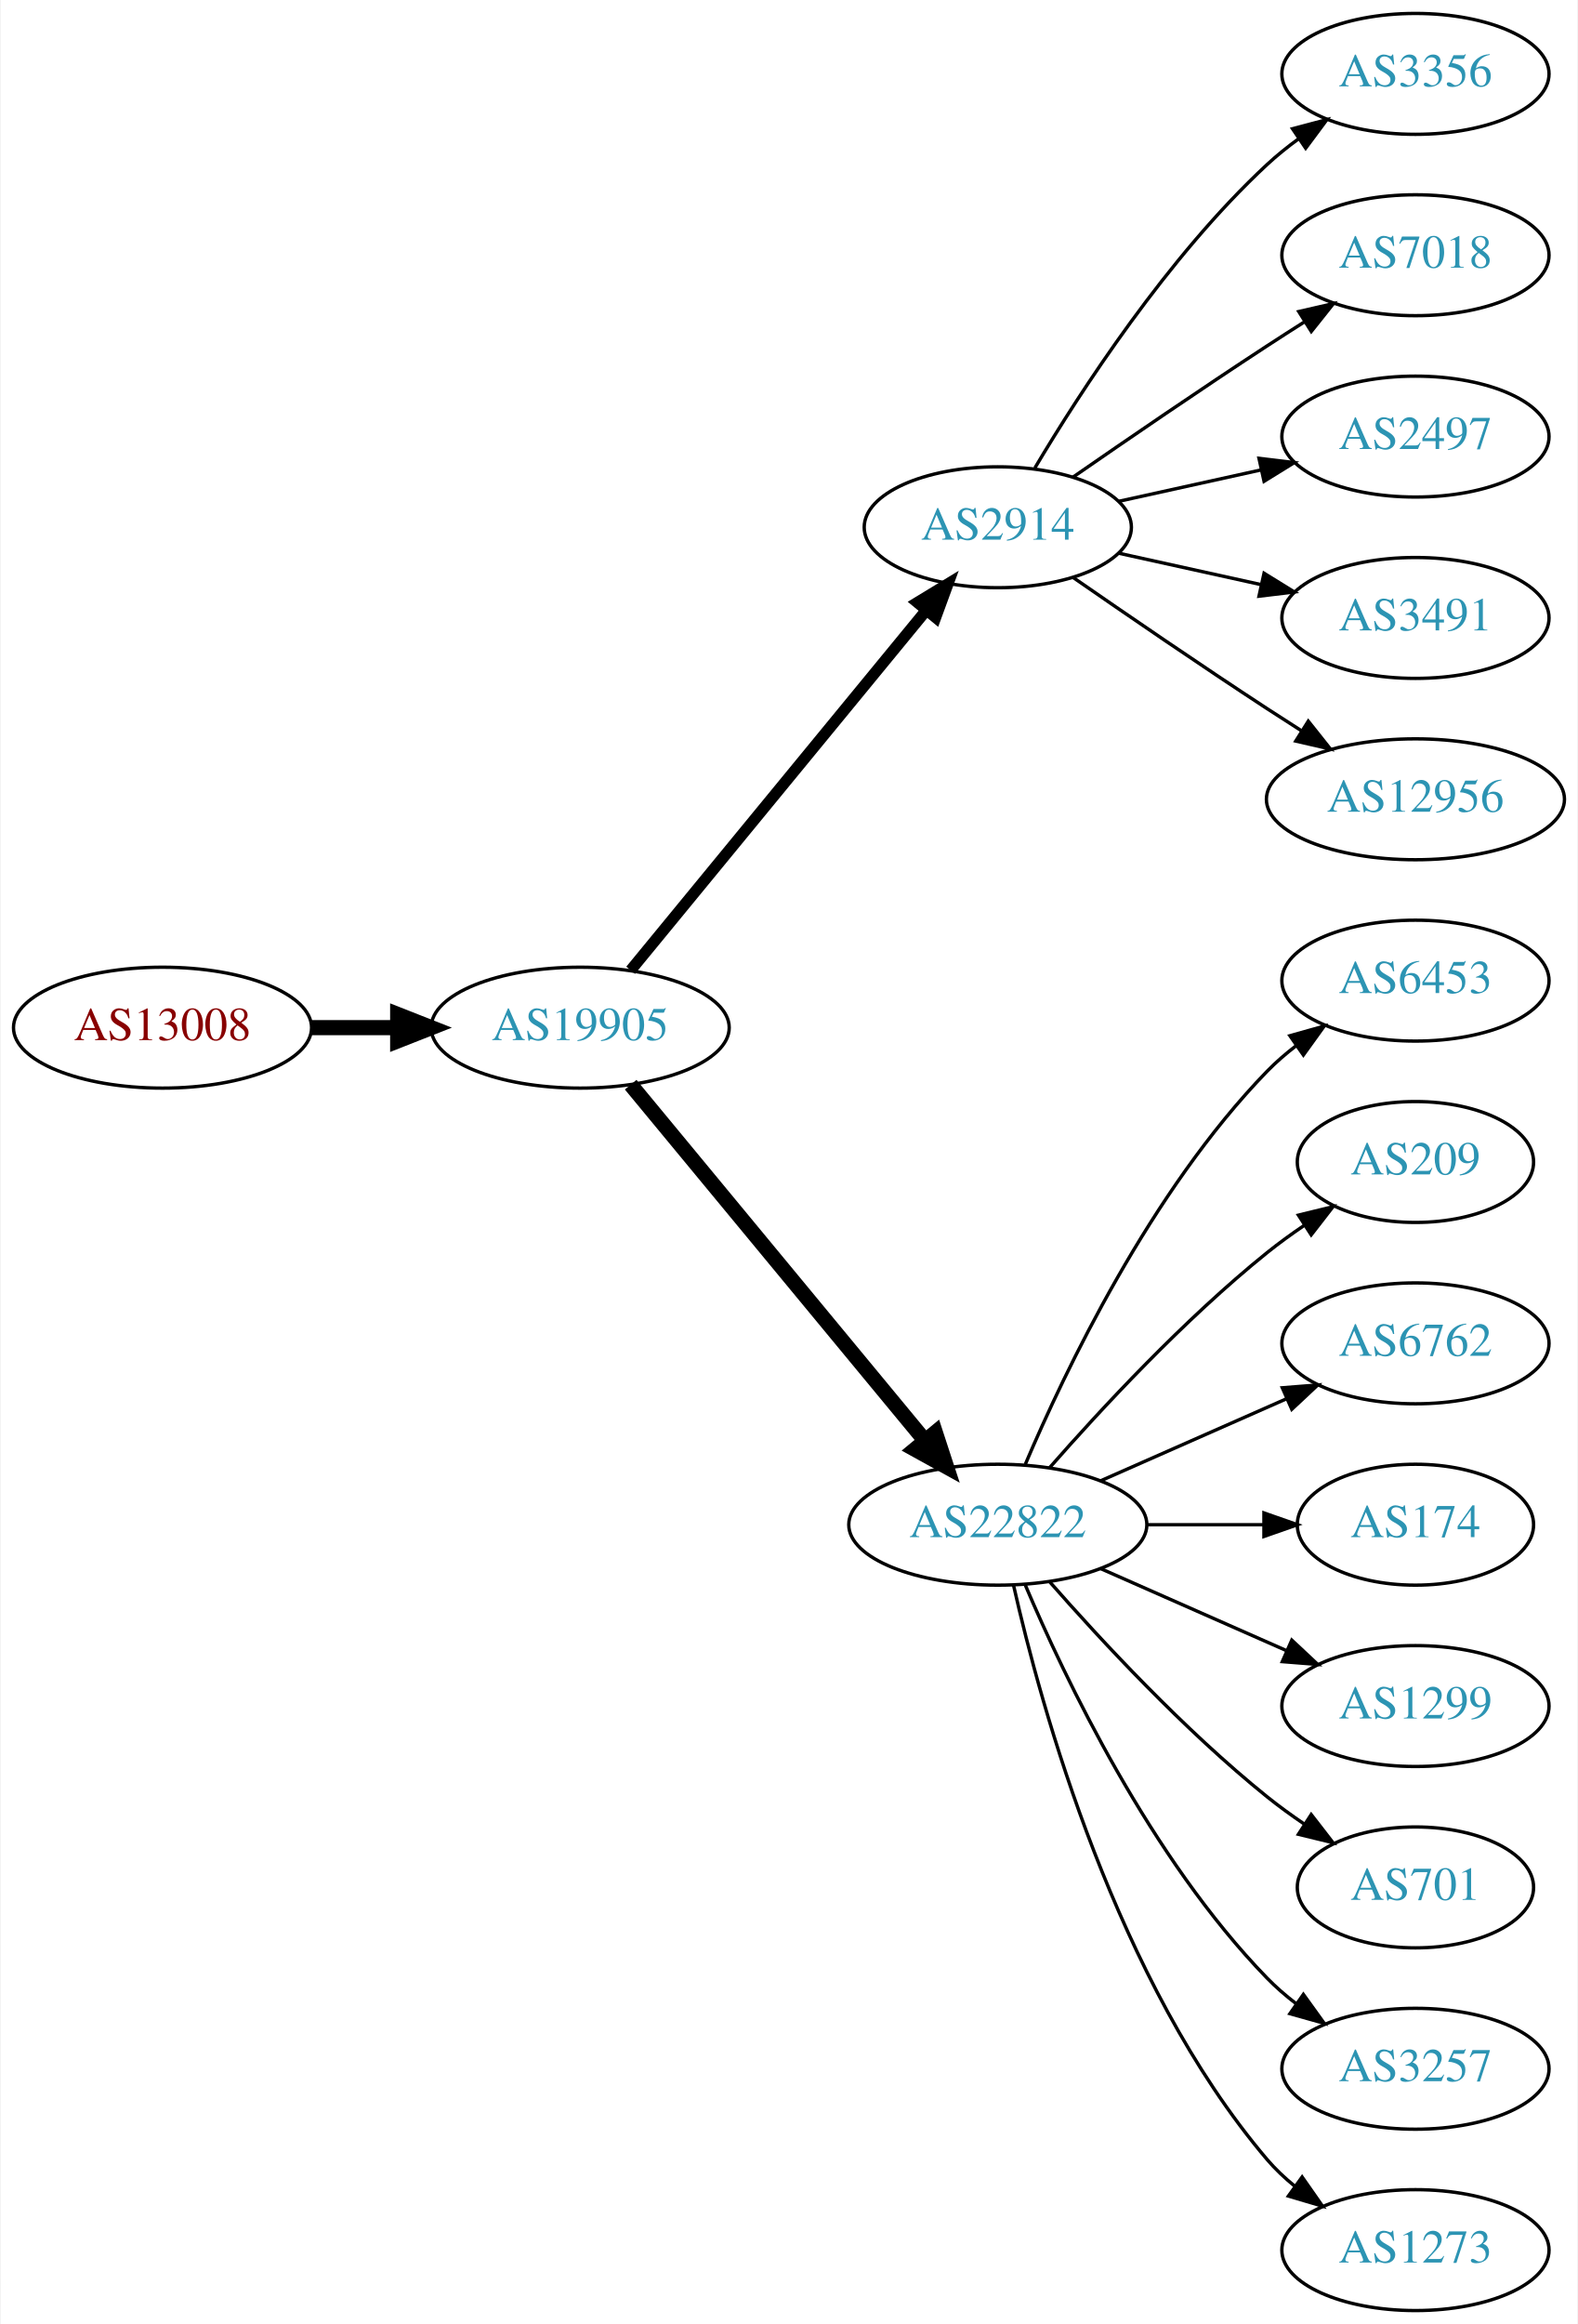
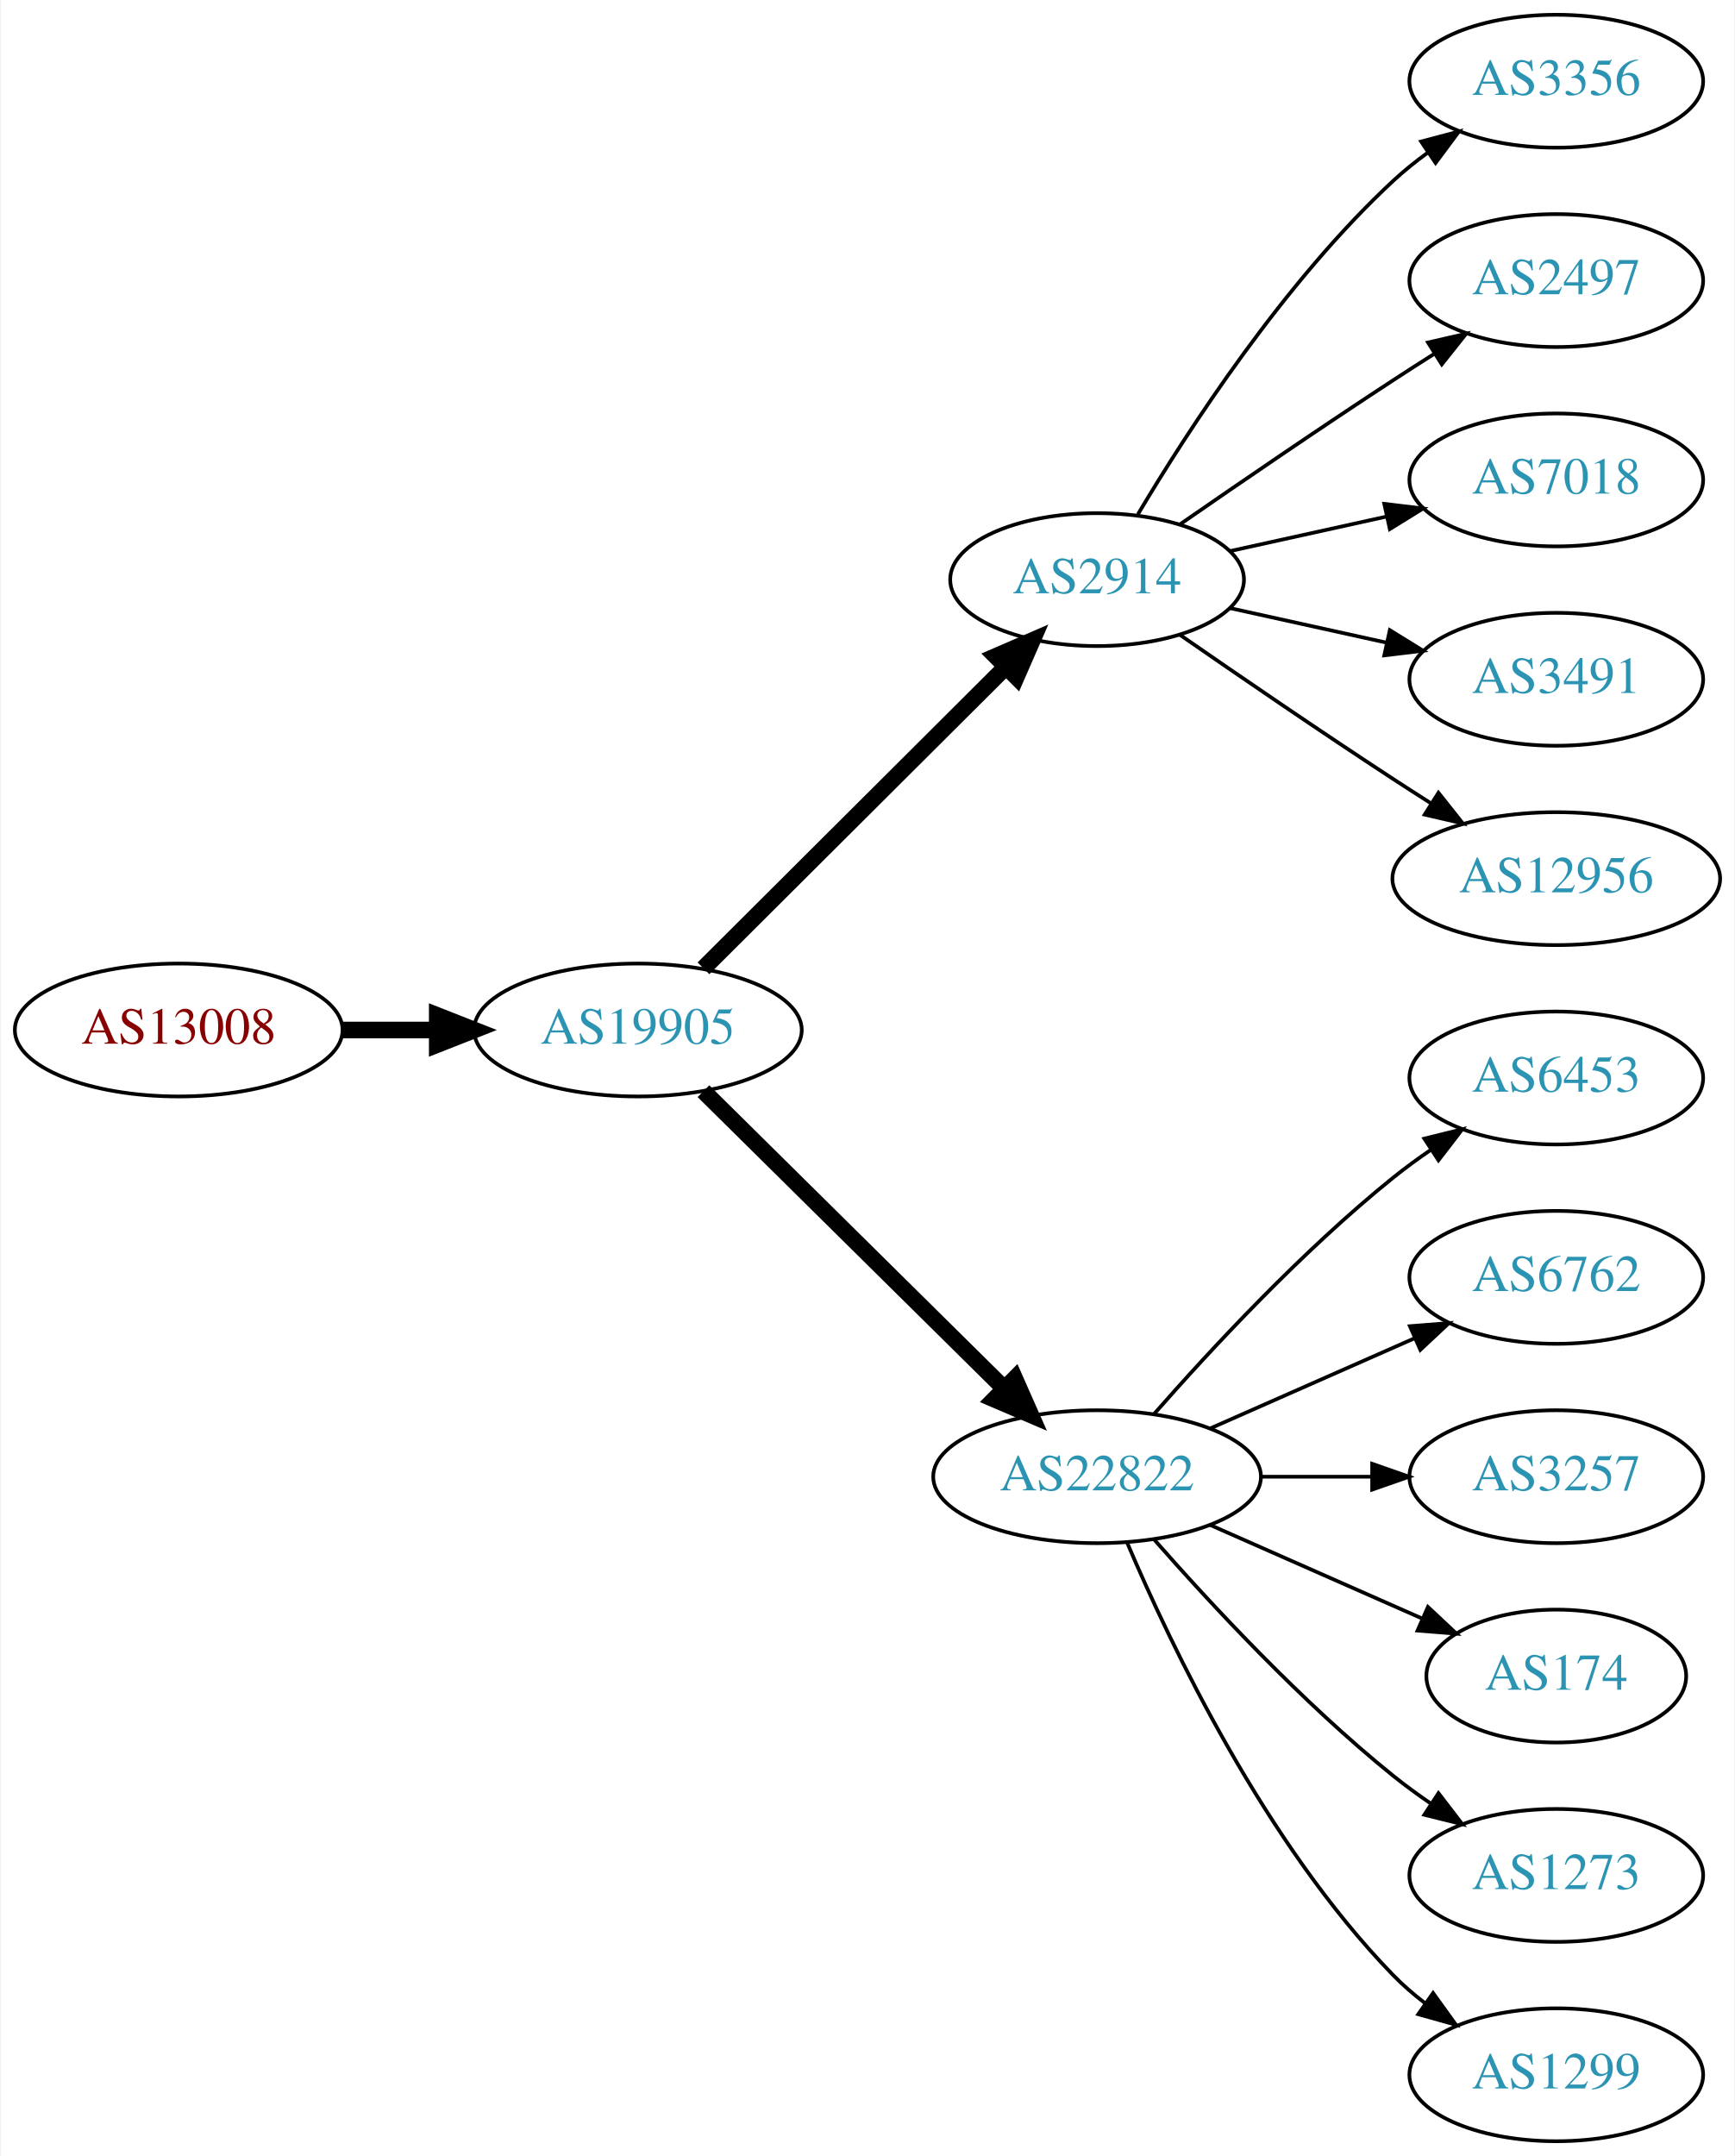
- <svg xmlns="http://www.w3.org/2000/svg" xmlns:xlink="http://www.w3.org/1999/xlink" width="470pt" height="692pt" viewBox="0.00 0.00 469.57 692.00">
-   <g id="graph0" class="graph" transform="scale(1 1) rotate(0) translate(4 688)">
-     <polygon fill="white" stroke="none" points="-4,4 -4,-688 465.569,-688 465.569,4 -4,4" />
+ <svg xmlns="http://www.w3.org/2000/svg" xmlns:xlink="http://www.w3.org/1999/xlink" width="470pt" height="584pt" viewBox="0.00 0.00 469.57 584.00">
+   <g id="graph0" class="graph" transform="scale(1 1) rotate(0) translate(4 580)">
+     <polygon fill="white" stroke="none" points="-4,4 -4,-580 465.569,-580 465.569,4 -4,4" />
    <g id="node1" class="node">
      <g id="a_node1">
        <a xlink:href="/asn/13008" xlink:title="AS13008 ~ Vienna, Austria [AT]">
-           <ellipse fill="#ffffff" stroke="black" cx="44.196" cy="-382" rx="44.393" ry="18" />
-           <text text-anchor="middle" x="44.196" y="-378.3" font-family="Times,serif" font-size="14.00" fill="#880000">AS13008</text>
+           <ellipse fill="#ffffff" stroke="black" cx="44.196" cy="-301" rx="44.393" ry="18" />
+           <text text-anchor="middle" x="44.196" y="-297.3" font-family="Times,serif" font-size="14.00" fill="#880000">AS13008</text>
        </a>
      </g>
    </g>
    <g id="node2" class="node">
      <g id="a_node2">
        <a xlink:href="/asn/19905" xlink:title="AS19905 ~ NeuStar, Inc. [US]">
-           <ellipse fill="#ffffff" stroke="black" cx="168.588" cy="-382" rx="44.393" ry="18" />
-           <text text-anchor="middle" x="168.588" y="-378.3" font-family="Times,serif" font-size="14.00" fill="#2c94b3">AS19905</text>
+           <ellipse fill="#ffffff" stroke="black" cx="168.588" cy="-301" rx="44.393" ry="18" />
+           <text text-anchor="middle" x="168.588" y="-297.3" font-family="Times,serif" font-size="14.00" fill="#2c94b3">AS19905</text>
        </a>
      </g>
    </g>
    <g id="edge1" class="edge">
-       <path fill="none" stroke="black" stroke-width="4.5" d="M88.692,-382C96.898,-382 105.569,-382 114.041,-382" />
-       <polygon fill="black" stroke="black" stroke-width="4.5" points="114.233,-385.938 124.233,-382 114.233,-378.063 114.233,-385.938" />
+       <path fill="none" stroke="black" stroke-width="4.5" d="M88.692,-301C96.898,-301 105.569,-301 114.041,-301" />
+       <polygon fill="black" stroke="black" stroke-width="4.5" points="114.233,-304.938 124.233,-301 114.233,-297.063 114.233,-304.938" />
    </g>
    <g id="node3" class="node">
      <g id="a_node3">
        <a xlink:href="/asn/2914" xlink:title="AS2914 ~ NTT America, Inc. [US]">
-           <ellipse fill="#ffffff" stroke="black" cx="292.98" cy="-531" rx="39.794" ry="18" />
-           <text text-anchor="middle" x="292.98" y="-527.3" font-family="Times,serif" font-size="14.00" fill="#2c94b3">AS2914</text>
+           <ellipse fill="#ffffff" stroke="black" cx="292.98" cy="-423" rx="39.794" ry="18" />
+           <text text-anchor="middle" x="292.98" y="-419.3" font-family="Times,serif" font-size="14.00" fill="#2c94b3">AS2914</text>
        </a>
      </g>
    </g>
    <g id="edge2" class="edge">
-       <path fill="none" stroke="black" stroke-width="3.375" d="M183.628,-399.092C205.208,-425.364 246.64,-475.802 271.547,-506.125" />
-       <polygon fill="black" stroke="black" stroke-width="3.375" points="269.052,-508.601 278.104,-514.107 274.461,-504.158 269.052,-508.601" />
+       <path fill="none" stroke="black" stroke-width="4.5" d="M186.35,-317.708C207.499,-338.789 244.01,-375.183 268.079,-399.175" />
+       <polygon fill="black" stroke="black" stroke-width="4.5" points="265.559,-402.223 275.421,-406.494 271.119,-396.646 265.559,-402.223" />
    </g>
    <g id="node4" class="node">
      <g id="a_node4">
        <a xlink:href="/asn/22822" xlink:title="AS22822 ~ Limelight Networks, Inc. [US]">
-           <ellipse fill="#ffffff" stroke="black" cx="292.98" cy="-234" rx="44.393" ry="18" />
-           <text text-anchor="middle" x="292.98" y="-230.3" font-family="Times,serif" font-size="14.00" fill="#2c94b3">AS22822</text>
+           <ellipse fill="#ffffff" stroke="black" cx="292.98" cy="-180" rx="44.393" ry="18" />
+           <text text-anchor="middle" x="292.98" y="-176.3" font-family="Times,serif" font-size="14.00" fill="#2c94b3">AS22822</text>
        </a>
      </g>
    </g>
    <g id="edge3" class="edge">
-       <path fill="none" stroke="black" stroke-width="4.5" d="M183.628,-365.023C205.094,-339.066 246.199,-289.36 271.148,-259.191" />
-       <polygon fill="black" stroke="black" stroke-width="4.5" points="274.389,-261.451 277.727,-251.235 268.32,-256.432 274.389,-261.451" />
+       <path fill="none" stroke="black" stroke-width="4.5" d="M186.35,-284.429C207.381,-263.637 243.602,-227.828 267.675,-204.029" />
+       <polygon fill="black" stroke="black" stroke-width="4.5" points="270.685,-206.59 275.029,-196.759 265.149,-200.989 270.685,-206.59" />
    </g>
    <g id="node5" class="node">
      <g id="a_node5">
        <a xlink:href="/asn/3356" xlink:title="AS3356 ~ Level 3 Parent, LLC [US]">
-           <ellipse fill="#ffffff" stroke="black" cx="417.373" cy="-666" rx="39.794" ry="18" />
-           <text text-anchor="middle" x="417.373" y="-662.3" font-family="Times,serif" font-size="14.00" fill="#2c94b3">AS3356</text>
+           <ellipse fill="#ffffff" stroke="black" cx="417.373" cy="-558" rx="39.794" ry="18" />
+           <text text-anchor="middle" x="417.373" y="-554.3" font-family="Times,serif" font-size="14.00" fill="#2c94b3">AS3356</text>
        </a>
      </g>
    </g>
    <g id="edge4" class="edge">
-       <path fill="none" stroke="black" d="M304.026,-548.671C317.597,-571.472 343.529,-611.472 373.176,-639 376.083,-641.699 379.296,-644.28 382.62,-646.703" />
-       <polygon fill="black" stroke="black" points="380.755,-649.667 390.998,-652.375 384.679,-643.87 380.755,-649.667" />
+       <path fill="none" stroke="black" d="M304.026,-440.671C317.597,-463.472 343.529,-503.472 373.176,-531 376.083,-533.699 379.296,-536.28 382.62,-538.703" />
+       <polygon fill="black" stroke="black" points="380.755,-541.667 390.998,-544.375 384.679,-535.87 380.755,-541.667" />
    </g>
    <g id="node6" class="node">
      <g id="a_node6">
-         <a xlink:href="/asn/7018" xlink:title="AS7018 ~ AT&amp;T Services, Inc. [US]">
-           <ellipse fill="#ffffff" stroke="black" cx="417.373" cy="-612" rx="39.794" ry="18" />
-           <text text-anchor="middle" x="417.373" y="-608.3" font-family="Times,serif" font-size="14.00" fill="#2c94b3">AS7018</text>
+         <a xlink:href="/asn/2497" xlink:title="AS2497 ~ Internet Initiative Japan Inc. [JP]">
+           <ellipse fill="#ffffff" stroke="black" cx="417.373" cy="-504" rx="39.794" ry="18" />
+           <text text-anchor="middle" x="417.373" y="-500.3" font-family="Times,serif" font-size="14.00" fill="#2c94b3">AS2497</text>
        </a>
      </g>
    </g>
    <g id="edge5" class="edge">
-       <path fill="none" stroke="black" d="M315.337,-545.901C331.188,-556.877 353.391,-572.079 373.176,-585 376.758,-587.339 380.529,-589.759 384.289,-592.144" />
-       <polygon fill="black" stroke="black" points="382.623,-595.231 392.95,-597.596 386.352,-589.307 382.623,-595.231" />
+       <path fill="none" stroke="black" d="M315.337,-437.901C331.188,-448.877 353.391,-464.079 373.176,-477 376.758,-479.339 380.529,-481.759 384.289,-484.144" />
+       <polygon fill="black" stroke="black" points="382.623,-487.231 392.95,-489.596 386.352,-481.307 382.623,-487.231" />
    </g>
    <g id="node7" class="node">
      <g id="a_node7">
-         <a xlink:href="/asn/2497" xlink:title="AS2497 ~ Internet Initiative Japan Inc. [JP]">
-           <ellipse fill="#ffffff" stroke="black" cx="417.373" cy="-558" rx="39.794" ry="18" />
-           <text text-anchor="middle" x="417.373" y="-554.3" font-family="Times,serif" font-size="14.00" fill="#2c94b3">AS2497</text>
+         <a xlink:href="/asn/7018" xlink:title="AS7018 ~ AT&amp;T Services, Inc. [US]">
+           <ellipse fill="#ffffff" stroke="black" cx="417.373" cy="-450" rx="39.794" ry="18" />
+           <text text-anchor="middle" x="417.373" y="-446.3" font-family="Times,serif" font-size="14.00" fill="#2c94b3">AS7018</text>
        </a>
      </g>
    </g>
    <g id="edge6" class="edge">
-       <path fill="none" stroke="black" d="M329.053,-538.737C342.24,-541.646 357.42,-544.995 371.386,-548.076" />
-       <polygon fill="black" stroke="black" points="370.776,-551.525 381.295,-550.262 372.284,-544.69 370.776,-551.525" />
+       <path fill="none" stroke="black" d="M329.053,-430.737C342.24,-433.646 357.42,-436.995 371.386,-440.076" />
+       <polygon fill="black" stroke="black" points="370.776,-443.525 381.295,-442.262 372.284,-436.69 370.776,-443.525" />
    </g>
    <g id="node8" class="node">
      <g id="a_node8">
        <a xlink:href="/asn/3491" xlink:title="AS3491 ~ PCCW Global, Inc. [US]">
-           <ellipse fill="#ffffff" stroke="black" cx="417.373" cy="-504" rx="39.794" ry="18" />
-           <text text-anchor="middle" x="417.373" y="-500.3" font-family="Times,serif" font-size="14.00" fill="#2c94b3">AS3491</text>
+           <ellipse fill="#ffffff" stroke="black" cx="417.373" cy="-396" rx="39.794" ry="18" />
+           <text text-anchor="middle" x="417.373" y="-392.3" font-family="Times,serif" font-size="14.00" fill="#2c94b3">AS3491</text>
        </a>
      </g>
    </g>
    <g id="edge7" class="edge">
-       <path fill="none" stroke="black" d="M329.053,-523.263C342.24,-520.354 357.42,-517.005 371.386,-513.924" />
-       <polygon fill="black" stroke="black" points="372.284,-517.31 381.295,-511.738 370.776,-510.475 372.284,-517.31" />
+       <path fill="none" stroke="black" d="M329.053,-415.263C342.24,-412.354 357.42,-409.005 371.386,-405.924" />
+       <polygon fill="black" stroke="black" points="372.284,-409.31 381.295,-403.738 370.776,-402.475 372.284,-409.31" />
    </g>
    <g id="node9" class="node">
      <g id="a_node9">
        <a xlink:href="/asn/12956" xlink:title="AS12956 ~ TELXIUS [ES]">
-           <ellipse fill="#ffffff" stroke="black" cx="417.373" cy="-450" rx="44.393" ry="18" />
-           <text text-anchor="middle" x="417.373" y="-446.3" font-family="Times,serif" font-size="14.00" fill="#2c94b3">AS12956</text>
+           <ellipse fill="#ffffff" stroke="black" cx="417.373" cy="-342" rx="44.393" ry="18" />
+           <text text-anchor="middle" x="417.373" y="-338.3" font-family="Times,serif" font-size="14.00" fill="#2c94b3">AS12956</text>
        </a>
      </g>
    </g>
    <g id="edge8" class="edge">
-       <path fill="none" stroke="black" d="M315.337,-516.099C331.188,-505.123 353.391,-489.921 373.176,-477 376.497,-474.831 379.98,-472.594 383.466,-470.379" />
-       <polygon fill="black" stroke="black" points="385.455,-473.262 392.048,-464.968 381.722,-467.34 385.455,-473.262" />
+       <path fill="none" stroke="black" d="M315.337,-408.099C331.188,-397.123 353.391,-381.921 373.176,-369 376.497,-366.831 379.98,-364.594 383.466,-362.379" />
+       <polygon fill="black" stroke="black" points="385.455,-365.262 392.048,-356.968 381.722,-359.34 385.455,-365.262" />
    </g>
    <g id="node10" class="node">
      <g id="a_node10">
        <a xlink:href="/asn/6453" xlink:title="AS6453 ~ TATA COMMUNICATIONS (AMERICA) INC [US]">
-           <ellipse fill="#ffffff" stroke="black" cx="417.373" cy="-396" rx="39.794" ry="18" />
-           <text text-anchor="middle" x="417.373" y="-392.3" font-family="Times,serif" font-size="14.00" fill="#2c94b3">AS6453</text>
+           <ellipse fill="#ffffff" stroke="black" cx="417.373" cy="-288" rx="39.794" ry="18" />
+           <text text-anchor="middle" x="417.373" y="-284.3" font-family="Times,serif" font-size="14.00" fill="#2c94b3">AS6453</text>
        </a>
      </g>
    </g>
    <g id="edge9" class="edge">
-       <path fill="none" stroke="black" d="M301.171,-251.975C312.938,-279.682 338.512,-333.348 373.176,-369 375.797,-371.695 378.737,-374.239 381.82,-376.608" />
-       <polygon fill="black" stroke="black" points="379.986,-379.597 390.189,-382.455 383.995,-373.859 379.986,-379.597" />
+       <path fill="none" stroke="black" d="M308.413,-196.983C323.544,-214.229 348.509,-241.148 373.176,-261 376.432,-263.62 379.957,-266.192 383.542,-268.646" />
+       <polygon fill="black" stroke="black" points="381.629,-271.577 391.914,-274.121 385.46,-265.719 381.629,-271.577" />
    </g>
    <g id="node11" class="node">
      <g id="a_node11">
-         <a xlink:href="/asn/209" xlink:title="AS209 ~ CenturyLink Communications, LLC [US]">
-           <ellipse fill="#ffffff" stroke="black" cx="417.373" cy="-342" rx="35.194" ry="18" />
-           <text text-anchor="middle" x="417.373" y="-338.3" font-family="Times,serif" font-size="14.00" fill="#2c94b3">AS209</text>
+         <a xlink:href="/asn/6762" xlink:title="AS6762 ~ TELECOM ITALIA SPARKLE S.p.A. [IT]">
+           <ellipse fill="#ffffff" stroke="black" cx="417.373" cy="-234" rx="39.794" ry="18" />
+           <text text-anchor="middle" x="417.373" y="-230.3" font-family="Times,serif" font-size="14.00" fill="#2c94b3">AS6762</text>
        </a>
      </g>
    </g>
    <g id="edge10" class="edge">
-       <path fill="none" stroke="black" d="M308.413,-250.983C323.544,-268.229 348.509,-295.148 373.176,-315 376.682,-317.821 380.5,-320.587 384.368,-323.208" />
-       <polygon fill="black" stroke="black" points="382.518,-326.18 392.813,-328.682 386.325,-320.306 382.518,-326.18" />
+       <path fill="none" stroke="black" d="M323.608,-193.072C340.203,-200.393 361.062,-209.597 378.795,-217.421" />
+       <polygon fill="black" stroke="black" points="377.717,-220.77 388.279,-221.605 380.543,-214.366 377.717,-220.77" />
    </g>
    <g id="node12" class="node">
      <g id="a_node12">
-         <a xlink:href="/asn/6762" xlink:title="AS6762 ~ TELECOM ITALIA SPARKLE S.p.A. [IT]">
-           <ellipse fill="#ffffff" stroke="black" cx="417.373" cy="-288" rx="39.794" ry="18" />
-           <text text-anchor="middle" x="417.373" y="-284.3" font-family="Times,serif" font-size="14.00" fill="#2c94b3">AS6762</text>
+         <a xlink:href="/asn/3257" xlink:title="AS3257 ~ GTT [DE]">
+           <ellipse fill="#ffffff" stroke="black" cx="417.373" cy="-180" rx="39.794" ry="18" />
+           <text text-anchor="middle" x="417.373" y="-176.3" font-family="Times,serif" font-size="14.00" fill="#2c94b3">AS3257</text>
        </a>
      </g>
    </g>
    <g id="edge11" class="edge">
-       <path fill="none" stroke="black" d="M323.608,-247.072C340.203,-254.393 361.062,-263.597 378.795,-271.421" />
-       <polygon fill="black" stroke="black" points="377.717,-274.77 388.279,-275.605 380.543,-268.366 377.717,-274.77" />
+       <path fill="none" stroke="black" d="M337.476,-180C347.165,-180 357.502,-180 367.394,-180" />
+       <polygon fill="black" stroke="black" points="367.497,-183.5 377.497,-180 367.497,-176.5 367.497,-183.5" />
    </g>
    <g id="node13" class="node">
      <g id="a_node13">
        <a xlink:href="/asn/174" xlink:title="AS174 ~ Cogent Communications [US]">
-           <ellipse fill="#ffffff" stroke="black" cx="417.373" cy="-234" rx="35.194" ry="18" />
-           <text text-anchor="middle" x="417.373" y="-230.3" font-family="Times,serif" font-size="14.00" fill="#2c94b3">AS174</text>
+           <ellipse fill="#ffffff" stroke="black" cx="417.373" cy="-126" rx="35.194" ry="18" />
+           <text text-anchor="middle" x="417.373" y="-122.3" font-family="Times,serif" font-size="14.00" fill="#2c94b3">AS174</text>
        </a>
      </g>
    </g>
    <g id="edge12" class="edge">
-       <path fill="none" stroke="black" d="M337.476,-234C348.733,-234 360.865,-234 372.159,-234" />
-       <polygon fill="black" stroke="black" points="372.247,-237.5 382.246,-234 372.246,-230.5 372.247,-237.5" />
+       <path fill="none" stroke="black" d="M323.608,-166.928C340.879,-159.308 362.77,-149.65 380.948,-141.629" />
+       <polygon fill="black" stroke="black" points="382.605,-144.724 390.341,-137.485 379.78,-138.32 382.605,-144.724" />
    </g>
    <g id="node14" class="node">
      <g id="a_node14">
-         <a xlink:href="/asn/1299" xlink:title="AS1299 ~ Telia Carrier [EU]">
-           <ellipse fill="#ffffff" stroke="black" cx="417.373" cy="-180" rx="39.794" ry="18" />
-           <text text-anchor="middle" x="417.373" y="-176.3" font-family="Times,serif" font-size="14.00" fill="#2c94b3">AS1299</text>
+         <a xlink:href="/asn/1273" xlink:title="AS1273 ~ Vodafone Group PLC [EU]">
+           <ellipse fill="#ffffff" stroke="black" cx="417.373" cy="-72" rx="39.794" ry="18" />
+           <text text-anchor="middle" x="417.373" y="-68.3" font-family="Times,serif" font-size="14.00" fill="#2c94b3">AS1273</text>
        </a>
      </g>
    </g>
    <g id="edge13" class="edge">
-       <path fill="none" stroke="black" d="M323.608,-220.928C340.203,-213.607 361.062,-204.403 378.795,-196.579" />
-       <polygon fill="black" stroke="black" points="380.543,-199.634 388.279,-192.395 377.717,-193.23 380.543,-199.634" />
+       <path fill="none" stroke="black" d="M308.413,-163.017C323.544,-145.771 348.509,-118.852 373.176,-99 376.432,-96.38 379.957,-93.808 383.542,-91.354" />
+       <polygon fill="black" stroke="black" points="385.46,-94.281 391.914,-85.879 381.629,-88.423 385.46,-94.281" />
    </g>
    <g id="node15" class="node">
      <g id="a_node15">
-         <a xlink:href="/asn/701" xlink:title="AS701 ~ UUNET [US]">
-           <ellipse fill="#ffffff" stroke="black" cx="417.373" cy="-126" rx="35.194" ry="18" />
-           <text text-anchor="middle" x="417.373" y="-122.3" font-family="Times,serif" font-size="14.00" fill="#2c94b3">AS701</text>
+         <a xlink:href="/asn/1299" xlink:title="AS1299 ~ Telia Carrier [EU]">
+           <ellipse fill="#ffffff" stroke="black" cx="417.373" cy="-18" rx="39.794" ry="18" />
+           <text text-anchor="middle" x="417.373" y="-14.3" font-family="Times,serif" font-size="14.00" fill="#2c94b3">AS1299</text>
        </a>
      </g>
    </g>
    <g id="edge14" class="edge">
-       <path fill="none" stroke="black" d="M308.413,-217.017C323.544,-199.771 348.509,-172.852 373.176,-153 376.682,-150.179 380.5,-147.413 384.368,-144.792" />
-       <polygon fill="black" stroke="black" points="386.325,-147.694 392.813,-139.318 382.518,-141.82 386.325,-147.694" />
-     </g>
-     <g id="node16" class="node">
-       <g id="a_node16">
-         <a xlink:href="/asn/3257" xlink:title="AS3257 ~ GTT [DE]">
-           <ellipse fill="#ffffff" stroke="black" cx="417.373" cy="-72" rx="39.794" ry="18" />
-           <text text-anchor="middle" x="417.373" y="-68.3" font-family="Times,serif" font-size="14.00" fill="#2c94b3">AS3257</text>
-         </a>
-       </g>
-     </g>
-     <g id="edge15" class="edge">
-       <path fill="none" stroke="black" d="M301.171,-216.025C312.938,-188.318 338.512,-134.652 373.176,-99 375.797,-96.305 378.737,-93.761 381.82,-91.392" />
-       <polygon fill="black" stroke="black" points="383.995,-94.141 390.189,-85.545 379.986,-88.403 383.995,-94.141" />
-     </g>
-     <g id="node17" class="node">
-       <g id="a_node17">
-         <a xlink:href="/asn/1273" xlink:title="AS1273 ~ Vodafone Group PLC [EU]">
-           <ellipse fill="#ffffff" stroke="black" cx="417.373" cy="-18" rx="39.794" ry="18" />
-           <text text-anchor="middle" x="417.373" y="-14.3" font-family="Times,serif" font-size="14.00" fill="#2c94b3">AS1273</text>
-         </a>
-       </g>
-     </g>
-     <g id="edge16" class="edge">
-       <path fill="none" stroke="black" d="M297.674,-215.925C305.814,-179.852 328.247,-97.86 373.176,-45 375.611,-42.136 378.427,-39.479 381.432,-37.039" />
-       <polygon fill="black" stroke="black" points="383.62,-39.776 389.692,-31.094 379.531,-34.095 383.62,-39.776" />
+       <path fill="none" stroke="black" d="M301.171,-162.025C312.938,-134.318 338.512,-80.652 373.176,-45 375.797,-42.305 378.737,-39.761 381.82,-37.392" />
+       <polygon fill="black" stroke="black" points="383.995,-40.141 390.189,-31.545 379.986,-34.403 383.995,-40.141" />
    </g>
  </g>
</svg>
